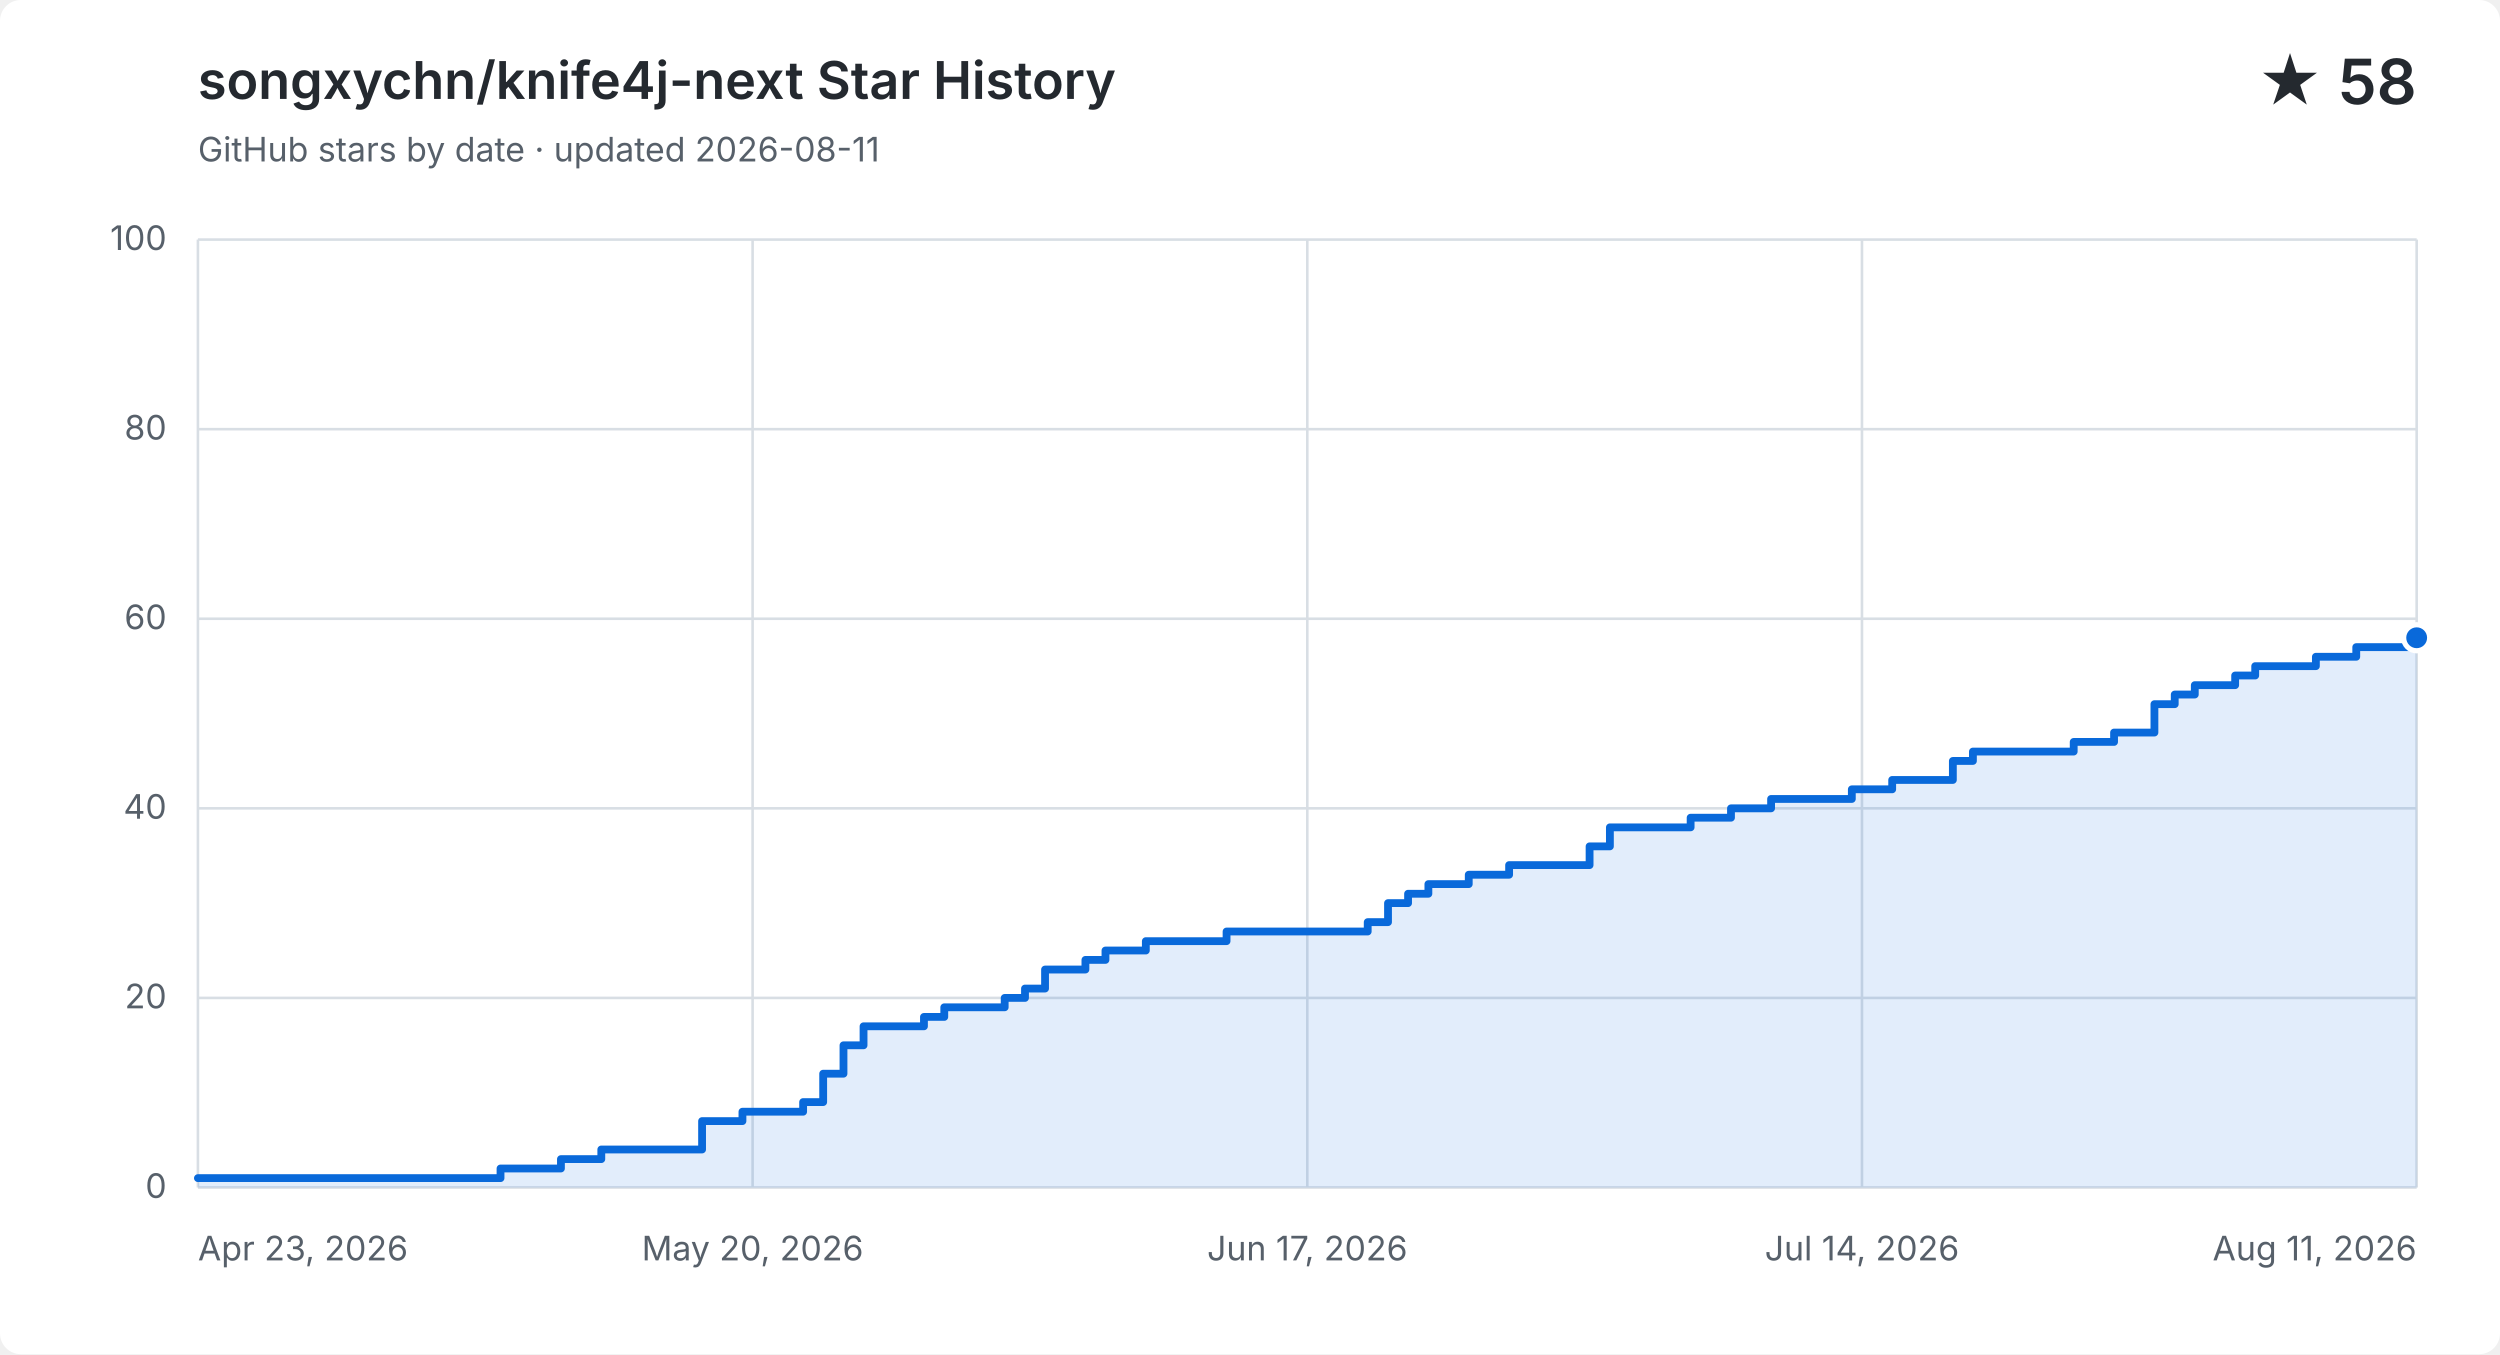
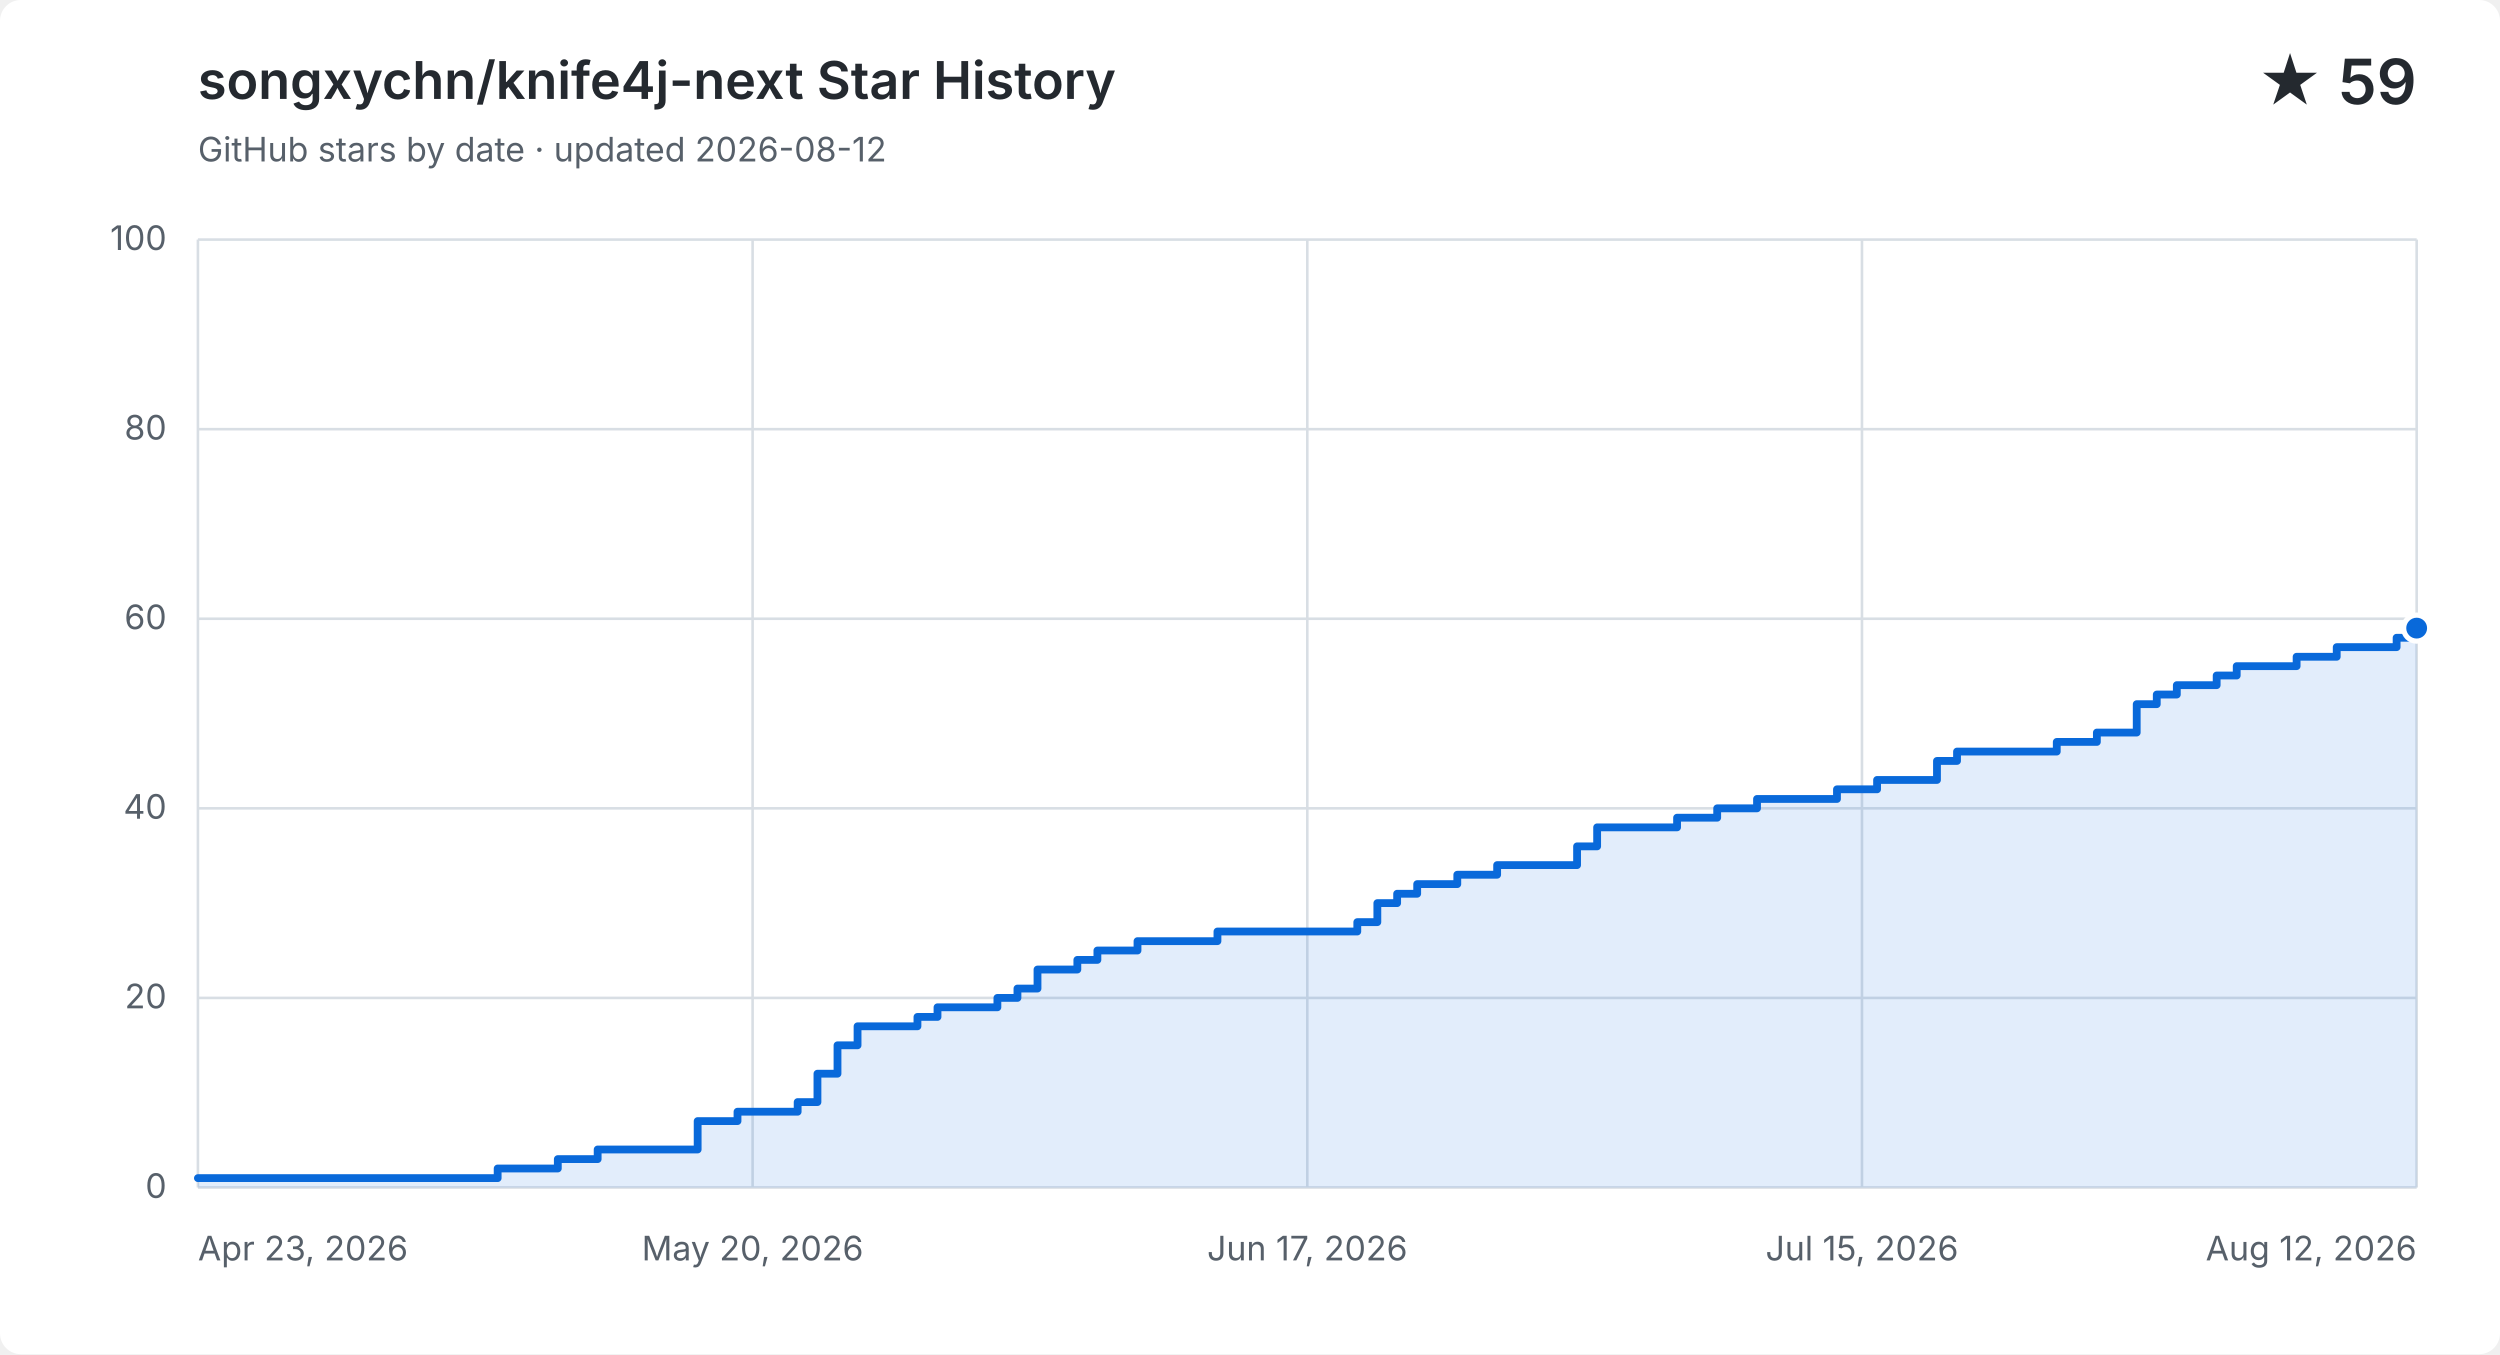
<svg xmlns="http://www.w3.org/2000/svg" width="960" height="520" viewBox="0 0 960 520" role="img" aria-labelledby="title description">
  <style>
    .background { fill: #ffffff; }
    .grid { fill: none; stroke: #d8dee4; stroke-width: 1; }
    .label, .subtitle { fill: #57606a; font: 13px -apple-system, BlinkMacSystemFont, "Segoe UI", sans-serif; }
    .heading, .value { fill: #24292f; font-family: -apple-system, BlinkMacSystemFont, "Segoe UI", sans-serif; }
    .heading { font-size: 20px; font-weight: 600; }
    .value { font-size: 24px; font-weight: 600; }
    .area { fill: #0969da; opacity: .12; }
    .line { fill: none; stroke: #0969da; stroke-linecap: round; stroke-linejoin: round; stroke-width: 3; }
    .point { fill: #0969da; stroke: #ffffff; stroke-width: 2; }
    @media (prefers-color-scheme: dark) {
      .background { fill: #0d1117; }
      .grid { stroke: #30363d; }
      .label, .subtitle { fill: #8b949e; }
      .heading, .value { fill: #f0f6fc; }
      .area { fill: #58a6ff; }
      .line { stroke: #58a6ff; }
      .point { fill: #58a6ff; stroke: #0d1117; }
    }
  </style>
  <rect class="background" width="960" height="520" rx="8" />
  <text class="heading" x="76" y="38">songxychn/knife4j-next Star History</text>
-   <text class="subtitle" x="76" y="62">GitHub stars by date · updated 2026-08-11</text>
-   <text class="value" x="928" y="40" text-anchor="end">★ 58</text>
+   <text class="subtitle" x="76" y="62">GitHub stars by date · updated 2026-08-12</text>
+   <text class="value" x="928" y="40" text-anchor="end">★ 59</text>
  <path class="grid" d="M 76 456.0 H 928" />
  <text class="label" x="64" y="460.0" text-anchor="end">0</text>
  <path class="grid" d="M 76 383.2 H 928" />
  <text class="label" x="64" y="387.2" text-anchor="end">20</text>
  <path class="grid" d="M 76 310.4 H 928" />
  <text class="label" x="64" y="314.4" text-anchor="end">40</text>
  <path class="grid" d="M 76 237.6 H 928" />
  <text class="label" x="64" y="241.6" text-anchor="end">60</text>
  <path class="grid" d="M 76 164.8 H 928" />
  <text class="label" x="64" y="168.8" text-anchor="end">80</text>
  <path class="grid" d="M 76 92.0 H 928" />
  <text class="label" x="64" y="96.0" text-anchor="end">100</text>
  <path class="grid" d="M 76.0 92 V 456" />
  <text class="label" x="76.0" y="484" text-anchor="start">Apr 23, 2026</text>
  <path class="grid" d="M 289.0 92 V 456" />
  <text class="label" x="289.0" y="484" text-anchor="middle">May 20, 2026</text>
  <path class="grid" d="M 502.0 92 V 456" />
  <text class="label" x="502.0" y="484" text-anchor="middle">Jun 17, 2026</text>
  <path class="grid" d="M 715.0 92 V 456" />
-   <text class="label" x="715.0" y="484" text-anchor="middle">Jul 14, 2026</text>
+   <text class="label" x="715.0" y="484" text-anchor="middle">Jul 15, 2026</text>
  <path class="grid" d="M 928.0 92 V 456" />
-   <text class="label" x="928.0" y="484" text-anchor="end">Aug 11, 2026</text>
-   <path class="area" d="M 76.0 452.4 H 192.2 V 448.7 H 215.4 V 445.1 H 230.9 V 441.4 H 269.6 V 430.5 H 285.1 V 426.9 H 308.4 V 423.2 H 316.1 V 412.3 H 323.9 V 401.4 H 331.6 V 394.1 H 354.8 V 390.5 H 362.6 V 386.8 H 385.8 V 383.2 H 393.6 V 379.6 H 401.3 V 372.3 H 416.8 V 368.6 H 424.5 V 365.0 H 440.0 V 361.4 H 471.0 V 357.7 H 525.2 V 354.1 H 533.0 V 346.8 H 540.7 V 343.2 H 548.5 V 339.5 H 564.0 V 335.9 H 579.5 V 332.2 H 610.4 V 325.0 H 618.2 V 317.7 H 649.2 V 314.0 H 664.7 V 310.4 H 680.1 V 306.8 H 711.1 V 303.1 H 726.6 V 299.5 H 742.1 V 299.5 H 749.9 V 292.2 H 757.6 V 288.6 H 765.3 V 288.6 H 773.1 V 288.6 H 780.8 V 288.6 H 788.6 V 288.6 H 796.3 V 284.9 H 804.1 V 284.9 H 811.8 V 281.3 H 819.6 V 281.3 H 827.3 V 270.4 H 835.1 V 266.7 H 842.8 V 263.1 H 850.5 V 263.1 H 858.3 V 259.4 H 866.0 V 255.8 H 873.8 V 255.8 H 881.5 V 255.8 H 889.3 V 252.2 H 897.0 V 252.2 H 904.8 V 248.5 H 912.5 V 248.5 H 920.3 V 248.5 H 928.0 V 244.9 V 456 H 76.0 Z" />
-   <path class="line" d="M 76.0 452.4 H 192.2 V 448.7 H 215.4 V 445.1 H 230.9 V 441.4 H 269.6 V 430.5 H 285.1 V 426.9 H 308.4 V 423.2 H 316.1 V 412.3 H 323.9 V 401.4 H 331.6 V 394.1 H 354.8 V 390.5 H 362.6 V 386.8 H 385.8 V 383.2 H 393.6 V 379.6 H 401.3 V 372.3 H 416.8 V 368.6 H 424.5 V 365.0 H 440.0 V 361.4 H 471.0 V 357.7 H 525.2 V 354.1 H 533.0 V 346.8 H 540.7 V 343.2 H 548.5 V 339.5 H 564.0 V 335.9 H 579.5 V 332.2 H 610.4 V 325.0 H 618.2 V 317.7 H 649.2 V 314.0 H 664.7 V 310.4 H 680.1 V 306.8 H 711.1 V 303.1 H 726.6 V 299.5 H 742.1 V 299.5 H 749.9 V 292.2 H 757.6 V 288.6 H 765.3 V 288.6 H 773.1 V 288.6 H 780.8 V 288.6 H 788.6 V 288.6 H 796.3 V 284.9 H 804.1 V 284.9 H 811.8 V 281.3 H 819.6 V 281.3 H 827.3 V 270.4 H 835.1 V 266.7 H 842.8 V 263.1 H 850.5 V 263.1 H 858.3 V 259.4 H 866.0 V 255.8 H 873.8 V 255.8 H 881.5 V 255.8 H 889.3 V 252.2 H 897.0 V 252.2 H 904.8 V 248.5 H 912.5 V 248.5 H 920.3 V 248.5 H 928.0 V 244.9" />
-   <circle class="point" cx="928.0" cy="244.9" r="5" />
+   <text class="label" x="928.0" y="484" text-anchor="end">Aug 12, 2026</text>
+   <path class="area" d="M 76.0 452.4 H 191.1 V 448.7 H 214.2 V 445.1 H 229.5 V 441.4 H 267.9 V 430.5 H 283.2 V 426.9 H 306.3 V 423.2 H 313.9 V 412.3 H 321.6 V 401.4 H 329.3 V 394.1 H 352.3 V 390.5 H 360.0 V 386.8 H 383.0 V 383.2 H 390.7 V 379.6 H 398.4 V 372.3 H 413.7 V 368.6 H 421.4 V 365.0 H 436.8 V 361.4 H 467.5 V 357.7 H 521.2 V 354.1 H 528.9 V 346.8 H 536.5 V 343.2 H 544.2 V 339.5 H 559.6 V 335.9 H 574.9 V 332.2 H 605.6 V 325.0 H 613.3 V 317.7 H 644.0 V 314.0 H 659.4 V 310.4 H 674.7 V 306.8 H 705.4 V 303.1 H 720.8 V 299.5 H 736.1 V 299.5 H 743.8 V 292.2 H 751.5 V 288.6 H 759.1 V 288.6 H 766.8 V 288.6 H 774.5 V 288.6 H 782.2 V 288.6 H 789.8 V 284.9 H 797.5 V 284.9 H 805.2 V 281.3 H 812.9 V 281.3 H 820.5 V 270.4 H 828.2 V 266.7 H 835.9 V 263.1 H 843.6 V 263.1 H 851.2 V 259.4 H 858.9 V 255.8 H 866.6 V 255.8 H 874.3 V 255.8 H 881.9 V 252.2 H 889.6 V 252.2 H 897.3 V 248.5 H 905.0 V 248.5 H 912.6 V 248.5 H 920.3 V 244.9 H 928.0 V 241.2 V 456 H 76.0 Z" />
+   <path class="line" d="M 76.0 452.4 H 191.1 V 448.7 H 214.2 V 445.1 H 229.5 V 441.4 H 267.9 V 430.5 H 283.2 V 426.9 H 306.3 V 423.2 H 313.9 V 412.3 H 321.6 V 401.4 H 329.3 V 394.1 H 352.3 V 390.5 H 360.0 V 386.8 H 383.0 V 383.2 H 390.7 V 379.6 H 398.4 V 372.3 H 413.7 V 368.6 H 421.4 V 365.0 H 436.8 V 361.4 H 467.5 V 357.7 H 521.2 V 354.1 H 528.9 V 346.8 H 536.5 V 343.2 H 544.2 V 339.5 H 559.6 V 335.9 H 574.9 V 332.2 H 605.6 V 325.0 H 613.3 V 317.7 H 644.0 V 314.0 H 659.4 V 310.4 H 674.7 V 306.8 H 705.4 V 303.1 H 720.8 V 299.5 H 736.1 V 299.5 H 743.8 V 292.2 H 751.5 V 288.6 H 759.1 V 288.6 H 766.8 V 288.6 H 774.5 V 288.6 H 782.2 V 288.6 H 789.8 V 284.9 H 797.5 V 284.9 H 805.2 V 281.3 H 812.9 V 281.3 H 820.5 V 270.4 H 828.2 V 266.7 H 835.9 V 263.1 H 843.6 V 263.1 H 851.2 V 259.4 H 858.9 V 255.8 H 866.6 V 255.8 H 874.3 V 255.8 H 881.9 V 252.2 H 889.6 V 252.2 H 897.3 V 248.5 H 905.0 V 248.5 H 912.6 V 248.5 H 920.3 V 244.9 H 928.0 V 241.2" />
+   <circle class="point" cx="928.0" cy="241.2" r="5" />
</svg>
